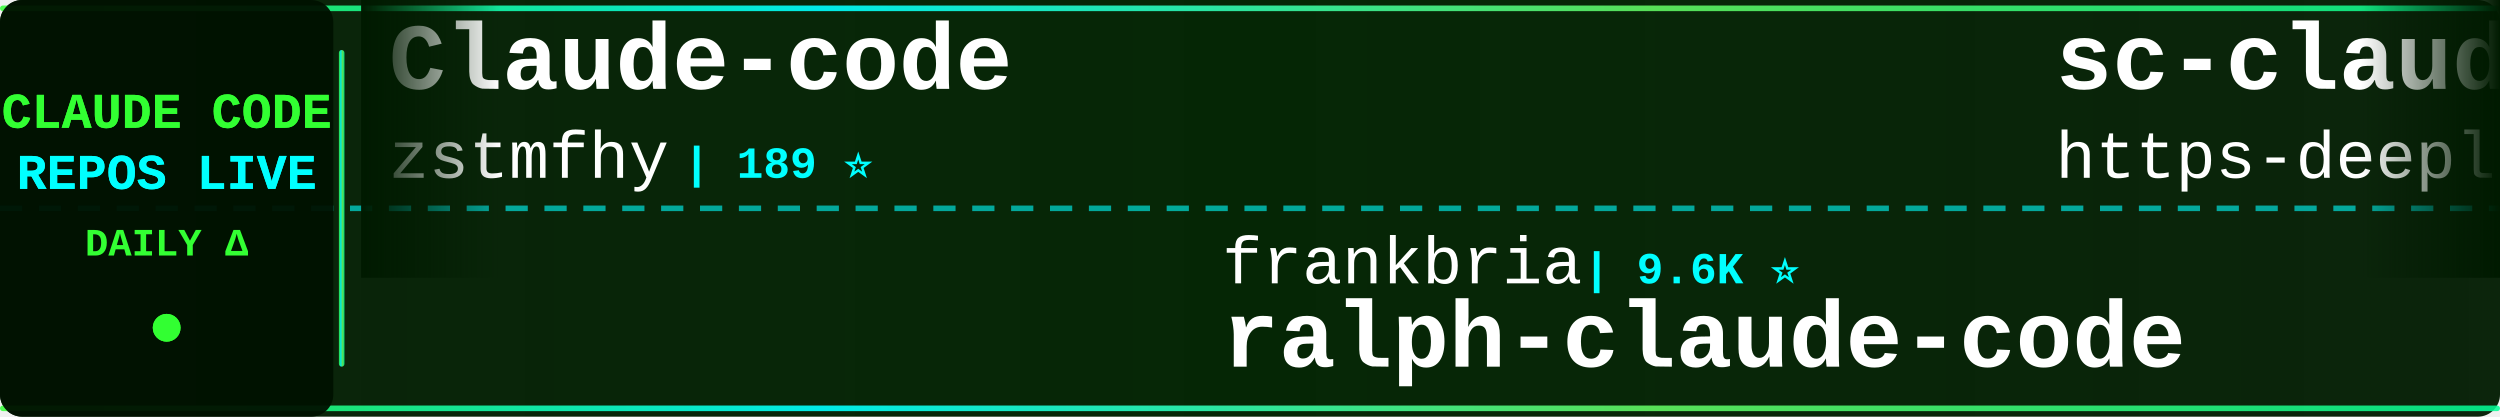
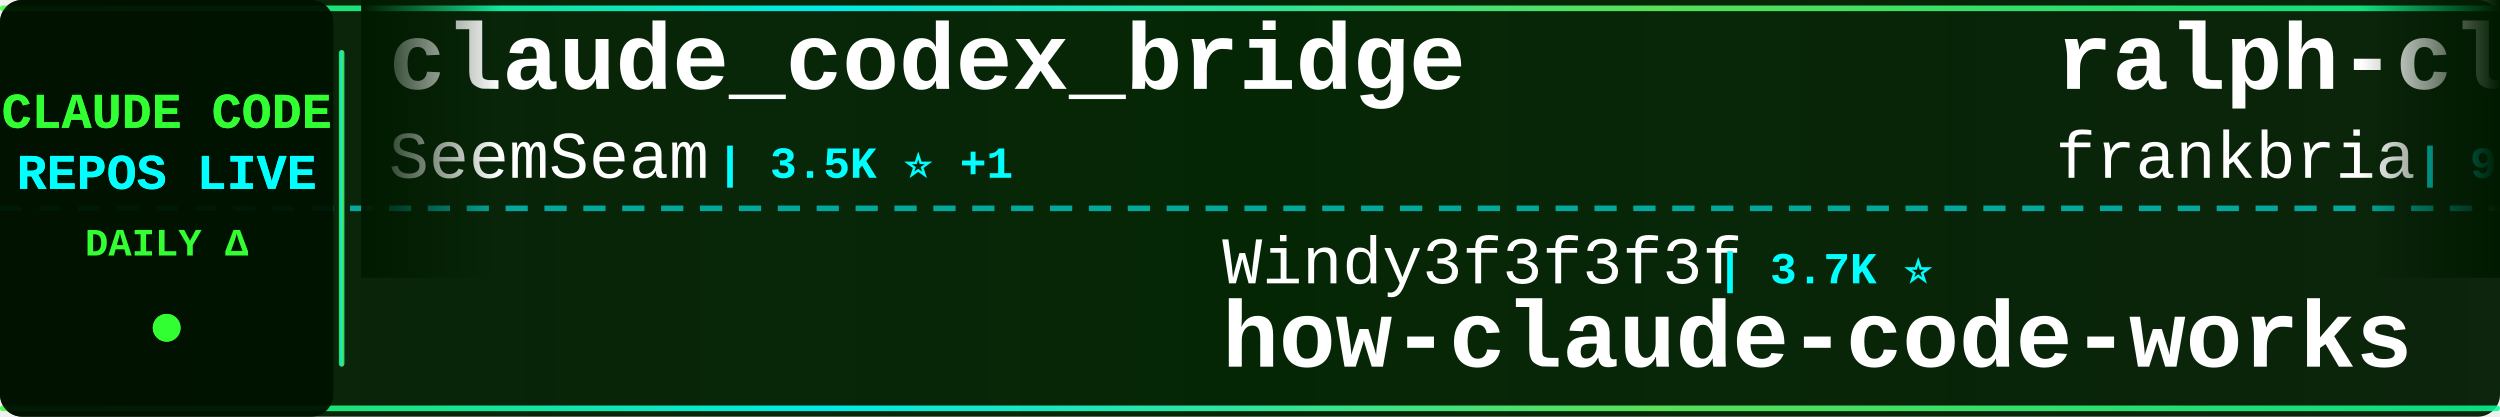
<svg xmlns="http://www.w3.org/2000/svg" width="900" height="150">
  <defs>
    <linearGradient id="tickerBg" x1="0%" y1="0%" x2="100%" y2="0%">
      <stop offset="0%" style="stop-color:#001a00;stop-opacity:0.95" />
      <stop offset="50%" style="stop-color:#002200;stop-opacity:0.98" />
      <stop offset="100%" style="stop-color:#001a00;stop-opacity:0.95" />
    </linearGradient>
    <linearGradient id="borderGrad" x1="0%" y1="0%" x2="100%" y2="0%">
      <stop offset="0%" style="stop-color:#33ff33;stop-opacity:0.85">
        <animate attributeName="stop-opacity" values="0.85;1;0.85" dur="2s" repeatCount="indefinite" />
      </stop>
      <stop offset="33%" style="stop-color:#00ffff;stop-opacity:0.9">
        <animate attributeName="stop-opacity" values="0.9;1;0.9" dur="2.2s" repeatCount="indefinite" />
      </stop>
      <stop offset="66%" style="stop-color:#66ff66;stop-opacity:0.85">
        <animate attributeName="stop-opacity" values="0.85;1;0.85" dur="1.8s" repeatCount="indefinite" />
      </stop>
      <stop offset="100%" style="stop-color:#00ff99;stop-opacity:0.85">
        <animate attributeName="stop-opacity" values="0.85;1;0.85" dur="2s" repeatCount="indefinite" />
      </stop>
    </linearGradient>
    <filter id="textGlow">
      <feGaussianBlur stdDeviation="0.1" result="coloredBlur" />
      <feMerge>
        <feMergeNode in="coloredBlur" />
        <feMergeNode in="SourceGraphic" />
      </feMerge>
    </filter>
    <filter id="metricGlow">
      <feGaussianBlur stdDeviation="0.2" result="coloredBlur" />
      <feMerge>
        <feMergeNode in="coloredBlur" />
        <feMergeNode in="SourceGraphic" />
      </feMerge>
    </filter>
    <linearGradient id="leftFade" x1="0%" y1="0%" x2="100%" y2="0%">
      <stop offset="0%" style="stop-color:#001a00;stop-opacity:1" />
      <stop offset="100%" style="stop-color:#001a00;stop-opacity:0" />
    </linearGradient>
    <linearGradient id="rightFade" x1="0%" y1="0%" x2="100%" y2="0%">
      <stop offset="0%" style="stop-color:#001a00;stop-opacity:0" />
      <stop offset="100%" style="stop-color:#001a00;stop-opacity:1" />
    </linearGradient>
  </defs>
  <rect width="900" height="150" fill="url(#tickerBg)" rx="8" />
  <rect x="0" y="2" width="900" height="2" fill="url(#borderGrad)" rx="1" />
  <rect x="0" y="146" width="900" height="2" fill="url(#borderGrad)" rx="1" />
  <line x1="0" y1="75" x2="900" y2="75" stroke="#00ffff" stroke-width="2" stroke-dasharray="8 6" opacity="0.6" />
  <rect x="0" y="0" width="120" height="150" fill="#001100" opacity="0.95" rx="8" />
  <text x="60" y="46" font-family="'Courier New', monospace" font-size="18" font-weight="bold" fill="#33ff33" text-anchor="middle" filter="url(#textGlow)">
    CLAUDE CODE
  </text>
  <text x="60" y="68" font-family="'Courier New', monospace" font-size="18" font-weight="bold" fill="#00ffff" text-anchor="middle" filter="url(#textGlow)">
    REPOS LIVE
  </text>
  <text x="60" y="92" font-family="'Courier New', monospace" font-size="14" font-weight="bold" fill="#33ff33" text-anchor="middle">
    DAILY Δ
  </text>
  <circle cx="60" cy="118" r="5" fill="#33ff33" filter="url(#metricGlow)">
    <animate attributeName="r" values="4;6;4" dur="1.5s" repeatCount="indefinite" />
    <animate attributeName="opacity" values="0.6;1;0.6" dur="1.5s" repeatCount="indefinite" />
  </circle>
  <rect x="122" y="18" width="2" height="114" fill="url(#borderGrad)" rx="1" />
  <clipPath id="tickerClip">
    <rect x="130" y="0" width="770" height="150" />
  </clipPath>
  <g clip-path="url(#tickerClip)">
    <g id="tickerItems">
      <animateTransform attributeName="transform" attributeType="XML" type="translate" from="0 0" to="-3000 0" dur="54s" repeatCount="indefinite" />
      <g transform="translate(0, 0)">
-         <text x="140" y="32" font-family="'Courier New', monospace" font-size="34" font-weight="bold" fill="#ffffff">Claude-code</text>
-         <text x="140" y="64" font-family="'Courier New', monospace" font-size="24" font-weight="normal" fill="#ffffff" opacity="1.0">zstmfhy</text>
-         <text x="246" y="64" font-family="'Courier New', monospace" font-size="16" font-weight="bold" fill="#00ffff"> | 189 ⭐</text>
+         <text x="140" y="32" font-family="'Courier New', monospace" font-size="34" font-weight="bold" fill="#ffffff">claude_codex_bridge</text>
+         <text x="140" y="64" font-family="'Courier New', monospace" font-size="24" font-weight="normal" fill="#ffffff" opacity="1.0">SeemSeam</text>
+         <text x="258" y="64" font-family="'Courier New', monospace" font-size="16" font-weight="bold" fill="#00ffff"> | 3.5K ⭐ +1</text>
      </g>
      <g transform="translate(300, 0)">
-         <text x="140" y="102" font-family="'Courier New', monospace" font-size="24" font-weight="normal" fill="#ffffff" opacity="1.0">frankbria</text>
-         <text x="270" y="102" font-family="'Courier New', monospace" font-size="16" font-weight="bold" fill="#00ffff"> | 9.6K ⭐</text>
-         <text x="140" y="132" font-family="'Courier New', monospace" font-size="34" font-weight="bold" fill="#ffffff">ralph-claude-code</text>
+         <text x="140" y="102" font-family="'Courier New', monospace" font-size="24" font-weight="normal" fill="#ffffff" opacity="1.0">Windy3f3f3f3f</text>
+         <text x="318" y="102" font-family="'Courier New', monospace" font-size="16" font-weight="bold" fill="#00ffff"> | 3.7K ⭐</text>
+         <text x="140" y="132" font-family="'Courier New', monospace" font-size="34" font-weight="bold" fill="#ffffff">how-claude-code-works</text>
      </g>
      <g transform="translate(600, 0)">
-         <text x="140" y="32" font-family="'Courier New', monospace" font-size="34" font-weight="bold" fill="#ffffff">sc-claude-code-files</text>
-         <text x="140" y="64" font-family="'Courier New', monospace" font-size="24" font-weight="normal" fill="#ffffff" opacity="1.0">https-deeplearning-ai</text>
-         <text x="414" y="64" font-family="'Courier New', monospace" font-size="16" font-weight="bold" fill="#00ffff"> | 549 ⭐</text>
+         <text x="140" y="32" font-family="'Courier New', monospace" font-size="34" font-weight="bold" fill="#ffffff">ralph-claude-code</text>
+         <text x="140" y="64" font-family="'Courier New', monospace" font-size="24" font-weight="normal" fill="#ffffff" opacity="1.0">frankbria</text>
+         <text x="270" y="64" font-family="'Courier New', monospace" font-size="16" font-weight="bold" fill="#00ffff"> | 9.6K ⭐</text>
      </g>
      <g transform="translate(900, 0)">
-         <text x="140" y="102" font-family="'Courier New', monospace" font-size="24" font-weight="normal" fill="#ffffff" opacity="1.0">AprilNEA</text>
-         <text x="258" y="102" font-family="'Courier New', monospace" font-size="16" font-weight="bold" fill="#00ffff"> | 391 ⭐</text>
-         <text x="140" y="132" font-family="'Courier New', monospace" font-size="34" font-weight="bold" fill="#ffffff">claude-code-source</text>
+         <text x="140" y="102" font-family="'Courier New', monospace" font-size="24" font-weight="normal" fill="#ffffff" opacity="1.0">zstmfhy</text>
+         <text x="246" y="102" font-family="'Courier New', monospace" font-size="16" font-weight="bold" fill="#00ffff"> | 189 ⭐</text>
+         <text x="140" y="132" font-family="'Courier New', monospace" font-size="34" font-weight="bold" fill="#ffffff">Claude-code</text>
      </g>
      <g transform="translate(1200, 0)">
-         <text x="140" y="32" font-family="'Courier New', monospace" font-size="34" font-weight="bold" fill="#ffffff">oh-my-claudecode</text>
-         <text x="140" y="64" font-family="'Courier New', monospace" font-size="24" font-weight="normal" fill="#ffffff" opacity="1.0">Yeachan-Heo</text>
-         <text x="294" y="64" font-family="'Courier New', monospace" font-size="16" font-weight="bold" fill="#00ffff"> | 39.3K ⭐ -1</text>
+         <text x="140" y="32" font-family="'Courier New', monospace" font-size="34" font-weight="bold" fill="#ffffff">claude-code-guide</text>
+         <text x="140" y="64" font-family="'Courier New', monospace" font-size="24" font-weight="normal" fill="#ffffff" opacity="1.0">zebbern</text>
+         <text x="246" y="64" font-family="'Courier New', monospace" font-size="16" font-weight="bold" fill="#00ffff"> | 4.6K ⭐ +1</text>
      </g>
      <g transform="translate(1500, 0)">
-         <text x="140" y="102" font-family="'Courier New', monospace" font-size="24" font-weight="normal" fill="#ffffff" opacity="1.0">Chachamaru127</text>
-         <text x="318" y="102" font-family="'Courier New', monospace" font-size="16" font-weight="bold" fill="#00ffff"> | 3.1K ⭐</text>
-         <text x="140" y="132" font-family="'Courier New', monospace" font-size="34" font-weight="bold" fill="#ffffff">claude-code-harness</text>
+         <text x="140" y="102" font-family="'Courier New', monospace" font-size="24" font-weight="normal" fill="#ffffff" opacity="1.0">alejandrobalderas</text>
+         <text x="366" y="102" font-family="'Courier New', monospace" font-size="16" font-weight="bold" fill="#00ffff"> | 2.9K ⭐ +12</text>
+         <text x="140" y="132" font-family="'Courier New', monospace" font-size="34" font-weight="bold" fill="#ffffff">claude-code-from-source</text>
      </g>
      <g transform="translate(1800, 0)">
-         <text x="140" y="32" font-family="'Courier New', monospace" font-size="34" font-weight="bold" fill="#ffffff">ClaudeCode-Portable</text>
-         <text x="140" y="64" font-family="'Courier New', monospace" font-size="24" font-weight="normal" fill="#ffffff" opacity="1.0">techjarves</text>
-         <text x="282" y="64" font-family="'Courier New', monospace" font-size="16" font-weight="bold" fill="#00ffff"> | 1.5K ⭐ -1</text>
+         <text x="140" y="32" font-family="'Courier New', monospace" font-size="34" font-weight="bold" fill="#ffffff">claude-code-spec-workflo...</text>
+         <text x="140" y="64" font-family="'Courier New', monospace" font-size="24" font-weight="normal" fill="#ffffff" opacity="1.0">Pimzino</text>
+         <text x="246" y="64" font-family="'Courier New', monospace" font-size="16" font-weight="bold" fill="#00ffff"> | 3.9K ⭐</text>
      </g>
      <g transform="translate(2100, 0)">
-         <text x="140" y="102" font-family="'Courier New', monospace" font-size="24" font-weight="normal" fill="#ffffff" opacity="1.0">darcyegb</text>
-         <text x="258" y="102" font-family="'Courier New', monospace" font-size="16" font-weight="bold" fill="#00ffff"> | 765 ⭐</text>
-         <text x="140" y="132" font-family="'Courier New', monospace" font-size="34" font-weight="bold" fill="#ffffff">ClaudeCodeAgents</text>
+         <text x="140" y="102" font-family="'Courier New', monospace" font-size="24" font-weight="normal" fill="#ffffff" opacity="1.0">ding113</text>
+         <text x="246" y="102" font-family="'Courier New', monospace" font-size="16" font-weight="bold" fill="#00ffff"> | 3.4K ⭐</text>
+         <text x="140" y="132" font-family="'Courier New', monospace" font-size="34" font-weight="bold" fill="#ffffff">claude-code-hub</text>
      </g>
      <g transform="translate(2400, 0)">
-         <text x="140" y="32" font-family="'Courier New', monospace" font-size="34" font-weight="bold" fill="#ffffff">claude-code-ultimate-gui...</text>
-         <text x="140" y="64" font-family="'Courier New', monospace" font-size="24" font-weight="normal" fill="#ffffff" opacity="1.0">FlorianBruniaux</text>
-         <text x="342" y="64" font-family="'Courier New', monospace" font-size="16" font-weight="bold" fill="#00ffff"> | 6.0K ⭐ +1</text>
+         <text x="140" y="32" font-family="'Courier New', monospace" font-size="34" font-weight="bold" fill="#ffffff">claude-code-settings</text>
+         <text x="140" y="64" font-family="'Courier New', monospace" font-size="24" font-weight="normal" fill="#ffffff" opacity="1.0">feiskyer</text>
+         <text x="258" y="64" font-family="'Courier New', monospace" font-size="16" font-weight="bold" fill="#00ffff"> | 1.7K ⭐</text>
      </g>
      <g transform="translate(2700, 0)">
-         <text x="140" y="102" font-family="'Courier New', monospace" font-size="24" font-weight="normal" fill="#ffffff" opacity="1.0">1rgs</text>
-         <text x="210" y="102" font-family="'Courier New', monospace" font-size="16" font-weight="bold" fill="#00ffff"> | 3.8K ⭐</text>
-         <text x="140" y="132" font-family="'Courier New', monospace" font-size="34" font-weight="bold" fill="#ffffff">claude-code-proxy</text>
+         <text x="140" y="102" font-family="'Courier New', monospace" font-size="24" font-weight="normal" fill="#ffffff" opacity="1.0">affaan-m</text>
+         <text x="258" y="102" font-family="'Courier New', monospace" font-size="16" font-weight="bold" fill="#00ffff"> | 264.7K ⭐ +92</text>
+         <text x="140" y="132" font-family="'Courier New', monospace" font-size="34" font-weight="bold" fill="#ffffff">ECC</text>
      </g>
      <g transform="translate(3000, 0)">
-         <text x="140" y="32" font-family="'Courier New', monospace" font-size="34" font-weight="bold" fill="#ffffff">Claude-code</text>
-         <text x="140" y="64" font-family="'Courier New', monospace" font-size="24" font-weight="normal" fill="#ffffff" opacity="1.0">zstmfhy</text>
-         <text x="246" y="64" font-family="'Courier New', monospace" font-size="16" font-weight="bold" fill="#00ffff"> | 189 ⭐</text>
+         <text x="140" y="32" font-family="'Courier New', monospace" font-size="34" font-weight="bold" fill="#ffffff">claude_codex_bridge</text>
+         <text x="140" y="64" font-family="'Courier New', monospace" font-size="24" font-weight="normal" fill="#ffffff" opacity="1.0">SeemSeam</text>
+         <text x="258" y="64" font-family="'Courier New', monospace" font-size="16" font-weight="bold" fill="#00ffff"> | 3.5K ⭐ +1</text>
      </g>
      <g transform="translate(3300, 0)">
-         <text x="140" y="102" font-family="'Courier New', monospace" font-size="24" font-weight="normal" fill="#ffffff" opacity="1.0">frankbria</text>
-         <text x="270" y="102" font-family="'Courier New', monospace" font-size="16" font-weight="bold" fill="#00ffff"> | 9.6K ⭐</text>
-         <text x="140" y="132" font-family="'Courier New', monospace" font-size="34" font-weight="bold" fill="#ffffff">ralph-claude-code</text>
+         <text x="140" y="102" font-family="'Courier New', monospace" font-size="24" font-weight="normal" fill="#ffffff" opacity="1.0">Windy3f3f3f3f</text>
+         <text x="318" y="102" font-family="'Courier New', monospace" font-size="16" font-weight="bold" fill="#00ffff"> | 3.7K ⭐</text>
+         <text x="140" y="132" font-family="'Courier New', monospace" font-size="34" font-weight="bold" fill="#ffffff">how-claude-code-works</text>
      </g>
      <g transform="translate(3600, 0)">
-         <text x="140" y="32" font-family="'Courier New', monospace" font-size="34" font-weight="bold" fill="#ffffff">sc-claude-code-files</text>
-         <text x="140" y="64" font-family="'Courier New', monospace" font-size="24" font-weight="normal" fill="#ffffff" opacity="1.0">https-deeplearning-ai</text>
-         <text x="414" y="64" font-family="'Courier New', monospace" font-size="16" font-weight="bold" fill="#00ffff"> | 549 ⭐</text>
+         <text x="140" y="32" font-family="'Courier New', monospace" font-size="34" font-weight="bold" fill="#ffffff">ralph-claude-code</text>
+         <text x="140" y="64" font-family="'Courier New', monospace" font-size="24" font-weight="normal" fill="#ffffff" opacity="1.0">frankbria</text>
+         <text x="270" y="64" font-family="'Courier New', monospace" font-size="16" font-weight="bold" fill="#00ffff"> | 9.6K ⭐</text>
      </g>
      <g transform="translate(3900, 0)">
-         <text x="140" y="102" font-family="'Courier New', monospace" font-size="24" font-weight="normal" fill="#ffffff" opacity="1.0">AprilNEA</text>
-         <text x="258" y="102" font-family="'Courier New', monospace" font-size="16" font-weight="bold" fill="#00ffff"> | 391 ⭐</text>
-         <text x="140" y="132" font-family="'Courier New', monospace" font-size="34" font-weight="bold" fill="#ffffff">claude-code-source</text>
+         <text x="140" y="102" font-family="'Courier New', monospace" font-size="24" font-weight="normal" fill="#ffffff" opacity="1.0">zstmfhy</text>
+         <text x="246" y="102" font-family="'Courier New', monospace" font-size="16" font-weight="bold" fill="#00ffff"> | 189 ⭐</text>
+         <text x="140" y="132" font-family="'Courier New', monospace" font-size="34" font-weight="bold" fill="#ffffff">Claude-code</text>
      </g>
    </g>
  </g>
  <rect x="130" y="0" width="50" height="100" fill="url(#leftFade)" />
  <rect x="850" y="0" width="50" height="100" fill="url(#rightFade)" />
</svg>
